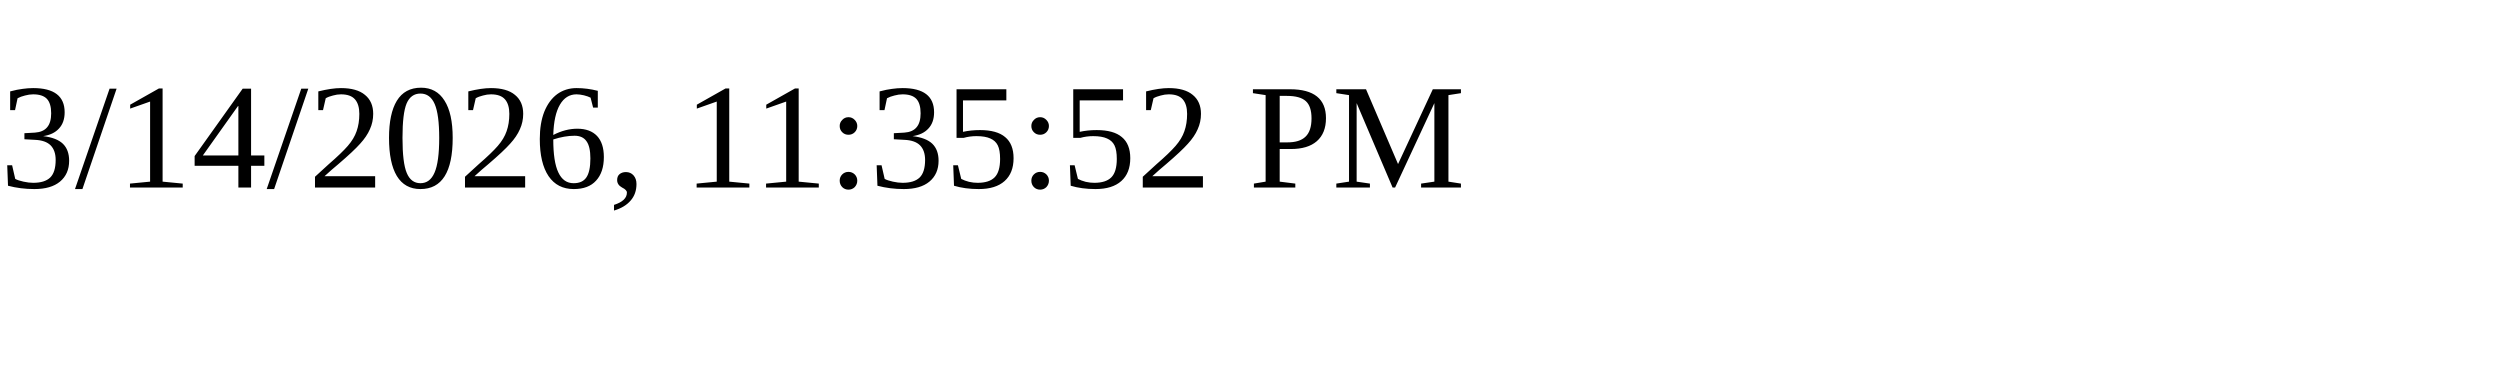
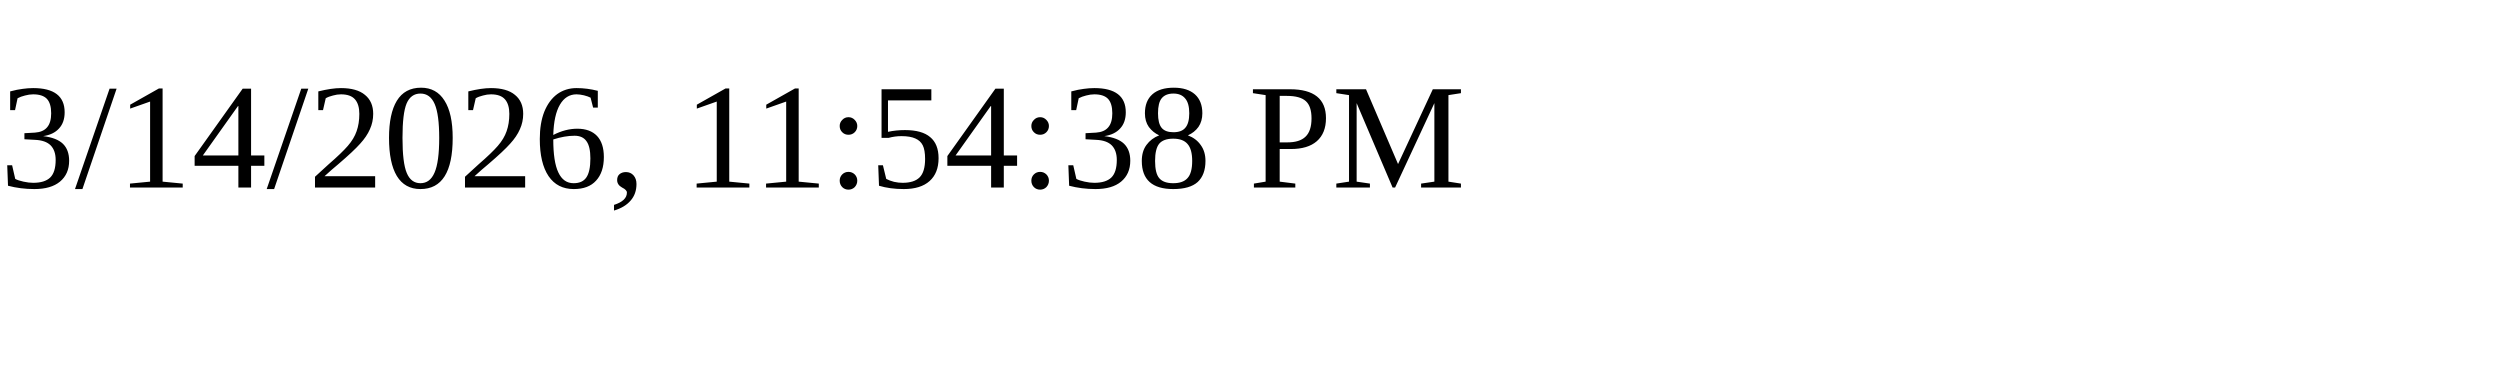
<svg xmlns="http://www.w3.org/2000/svg" height="30" width="200">
-   <text x="0" y="15">3/14/2026, 11:35:52 PM</text>
+   <text x="0" y="15">3/14/2026, 11:54:38 PM</text>
</svg>
